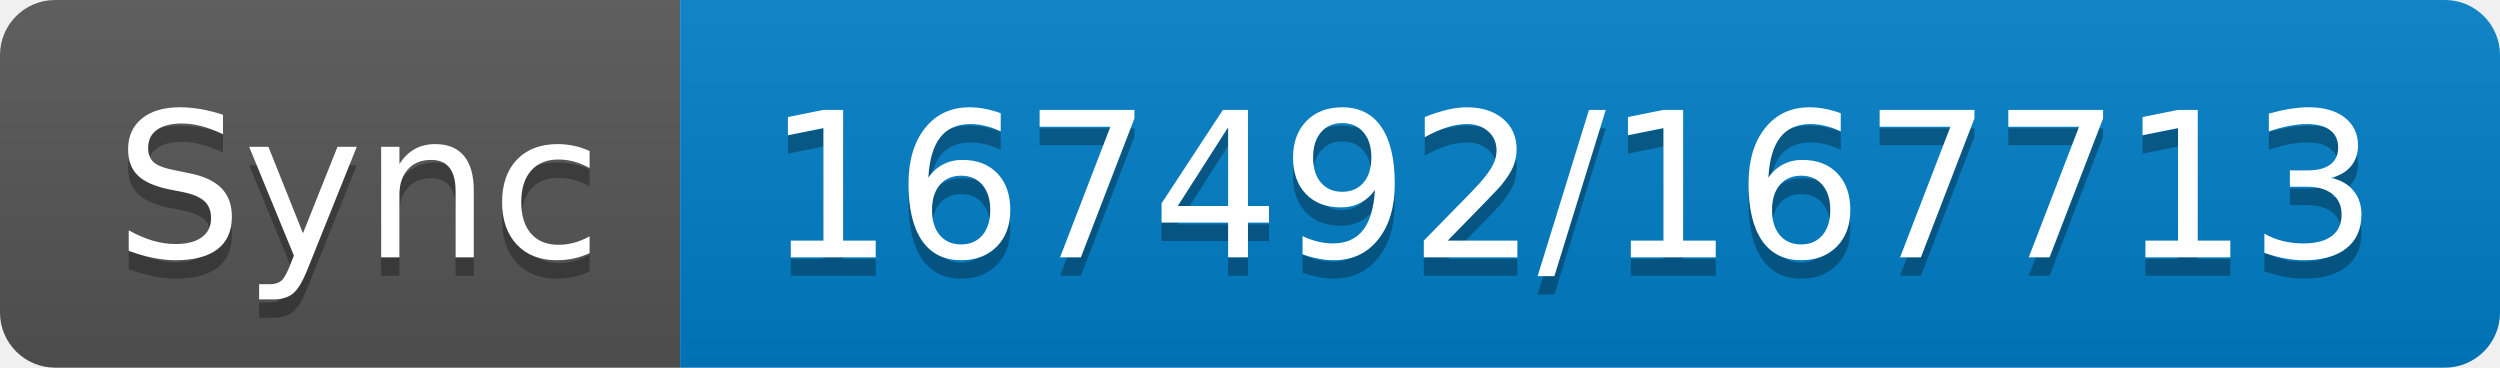
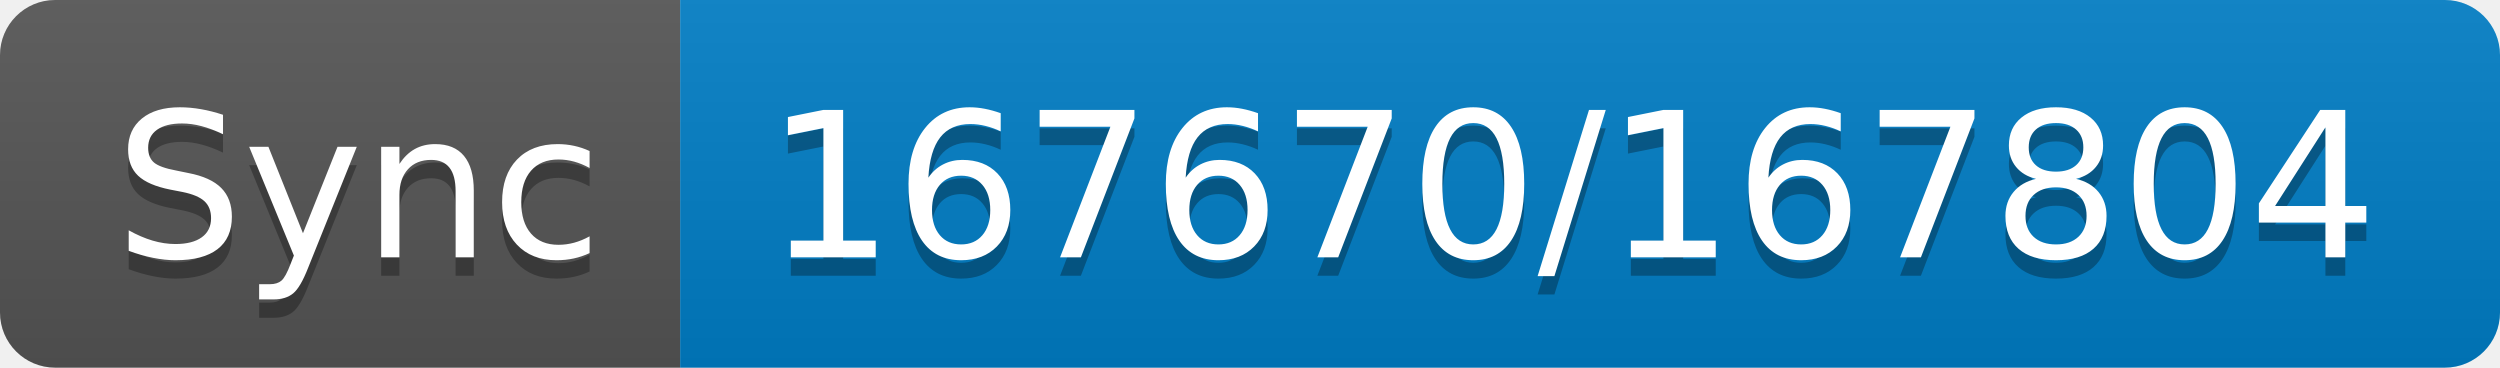
- <svg xmlns="http://www.w3.org/2000/svg" width="136" height="20" role="img" aria-label="Sync: 167492/167713">
+ <svg xmlns="http://www.w3.org/2000/svg" width="136" height="20" role="img" aria-label="Sync: 167670/167804">
  <linearGradient id="s" x2="0" y2="100%">
    <stop offset="0" stop-color="#bbb" stop-opacity=".1" />
    <stop offset="1" stop-opacity=".1" />
  </linearGradient>
  <clipPath id="r">
    <rect width="136" height="20" rx="3" fill="#fff" />
  </clipPath>
  <g clip-path="url(#r)">
    <rect width="37" height="20" fill="#555" />
    <rect x="37" width="99" height="20" fill="#007ec6" />
    <rect width="136" height="20" fill="url(#s)" />
  </g>
  <g fill="#fff" text-anchor="middle" font-family="Verdana,Geneva,DejaVu Sans,sans-serif" text-rendering="geometricPrecision" font-size="110">
    <text aria-hidden="true" x="195" y="150" fill="#010101" fill-opacity=".3" transform="scale(.1)" textLength="270">Sync</text>
    <text x="195" y="140" transform="scale(.1)" fill="#fff" textLength="270">Sync</text>
-     <text aria-hidden="true" x="855" y="150" fill="#010101" fill-opacity=".3" transform="scale(.1)" textLength="890">167492/167713</text>
-     <text x="855" y="140" transform="scale(.1)" fill="#fff" textLength="890">167492/167713</text>
+     <text aria-hidden="true" x="855" y="150" fill="#010101" fill-opacity=".3" transform="scale(.1)" textLength="890">167670/167804</text>
+     <text x="855" y="140" transform="scale(.1)" fill="#fff" textLength="890">167670/167804</text>
  </g>
</svg>
